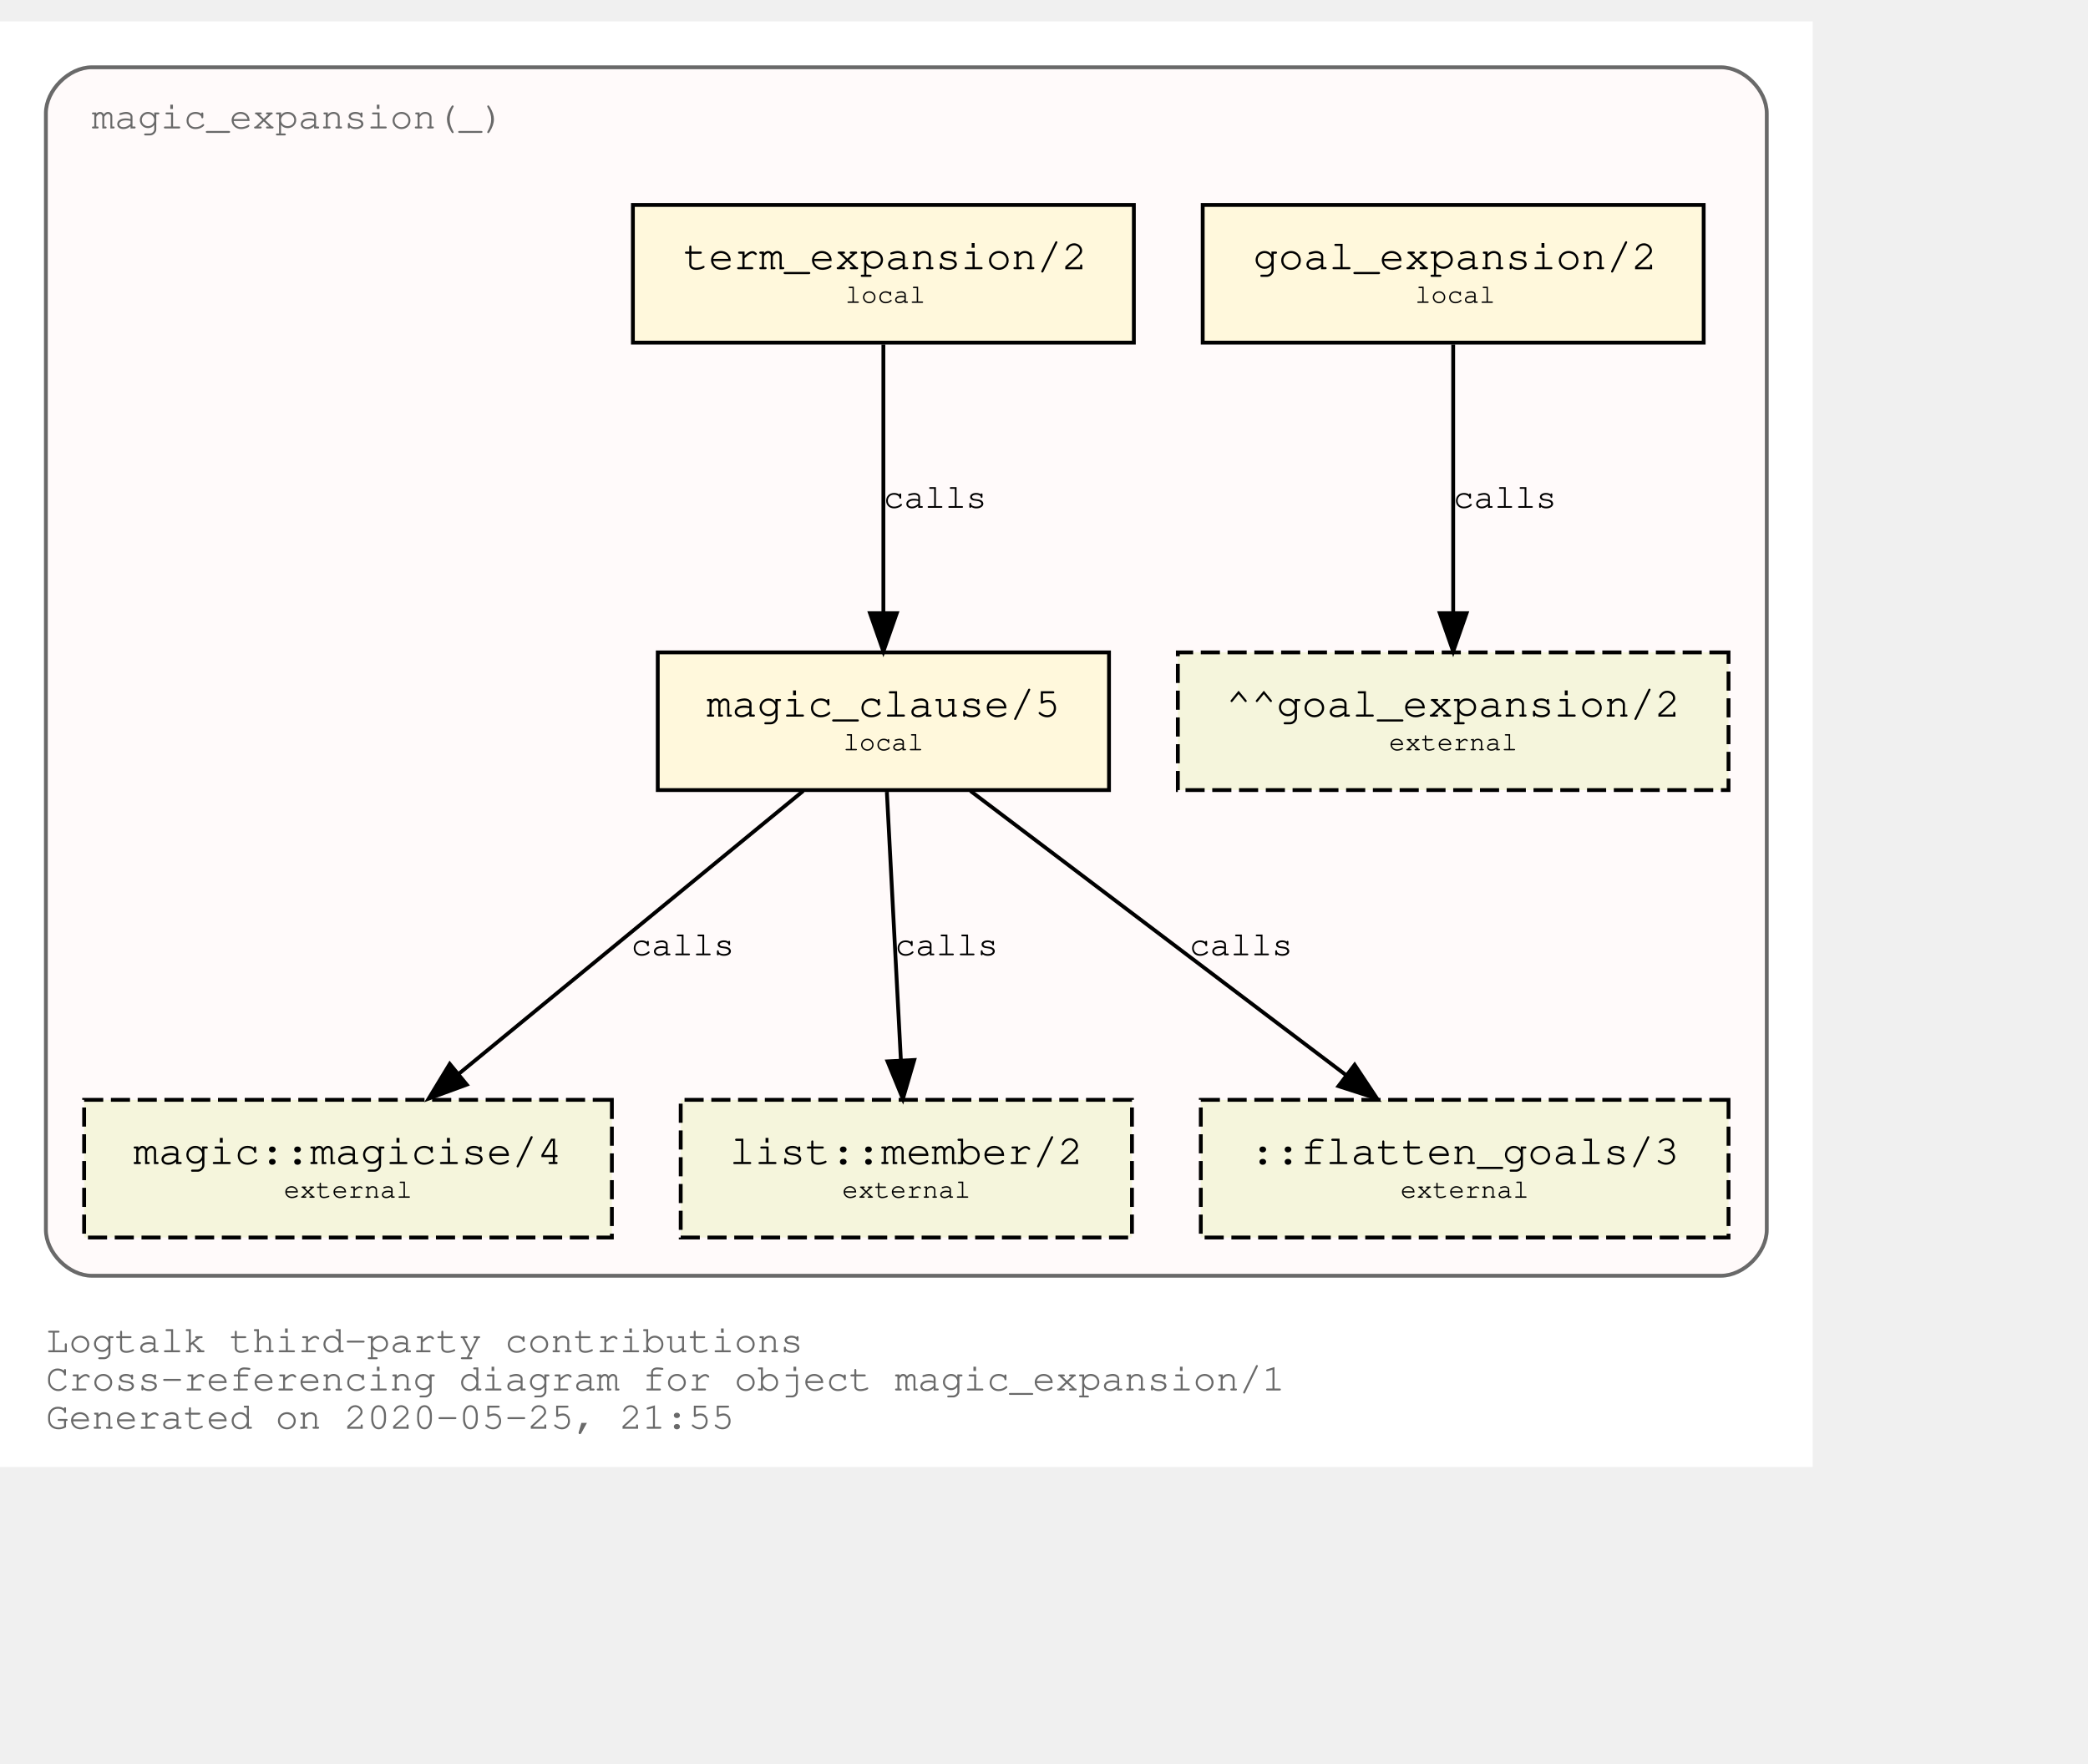
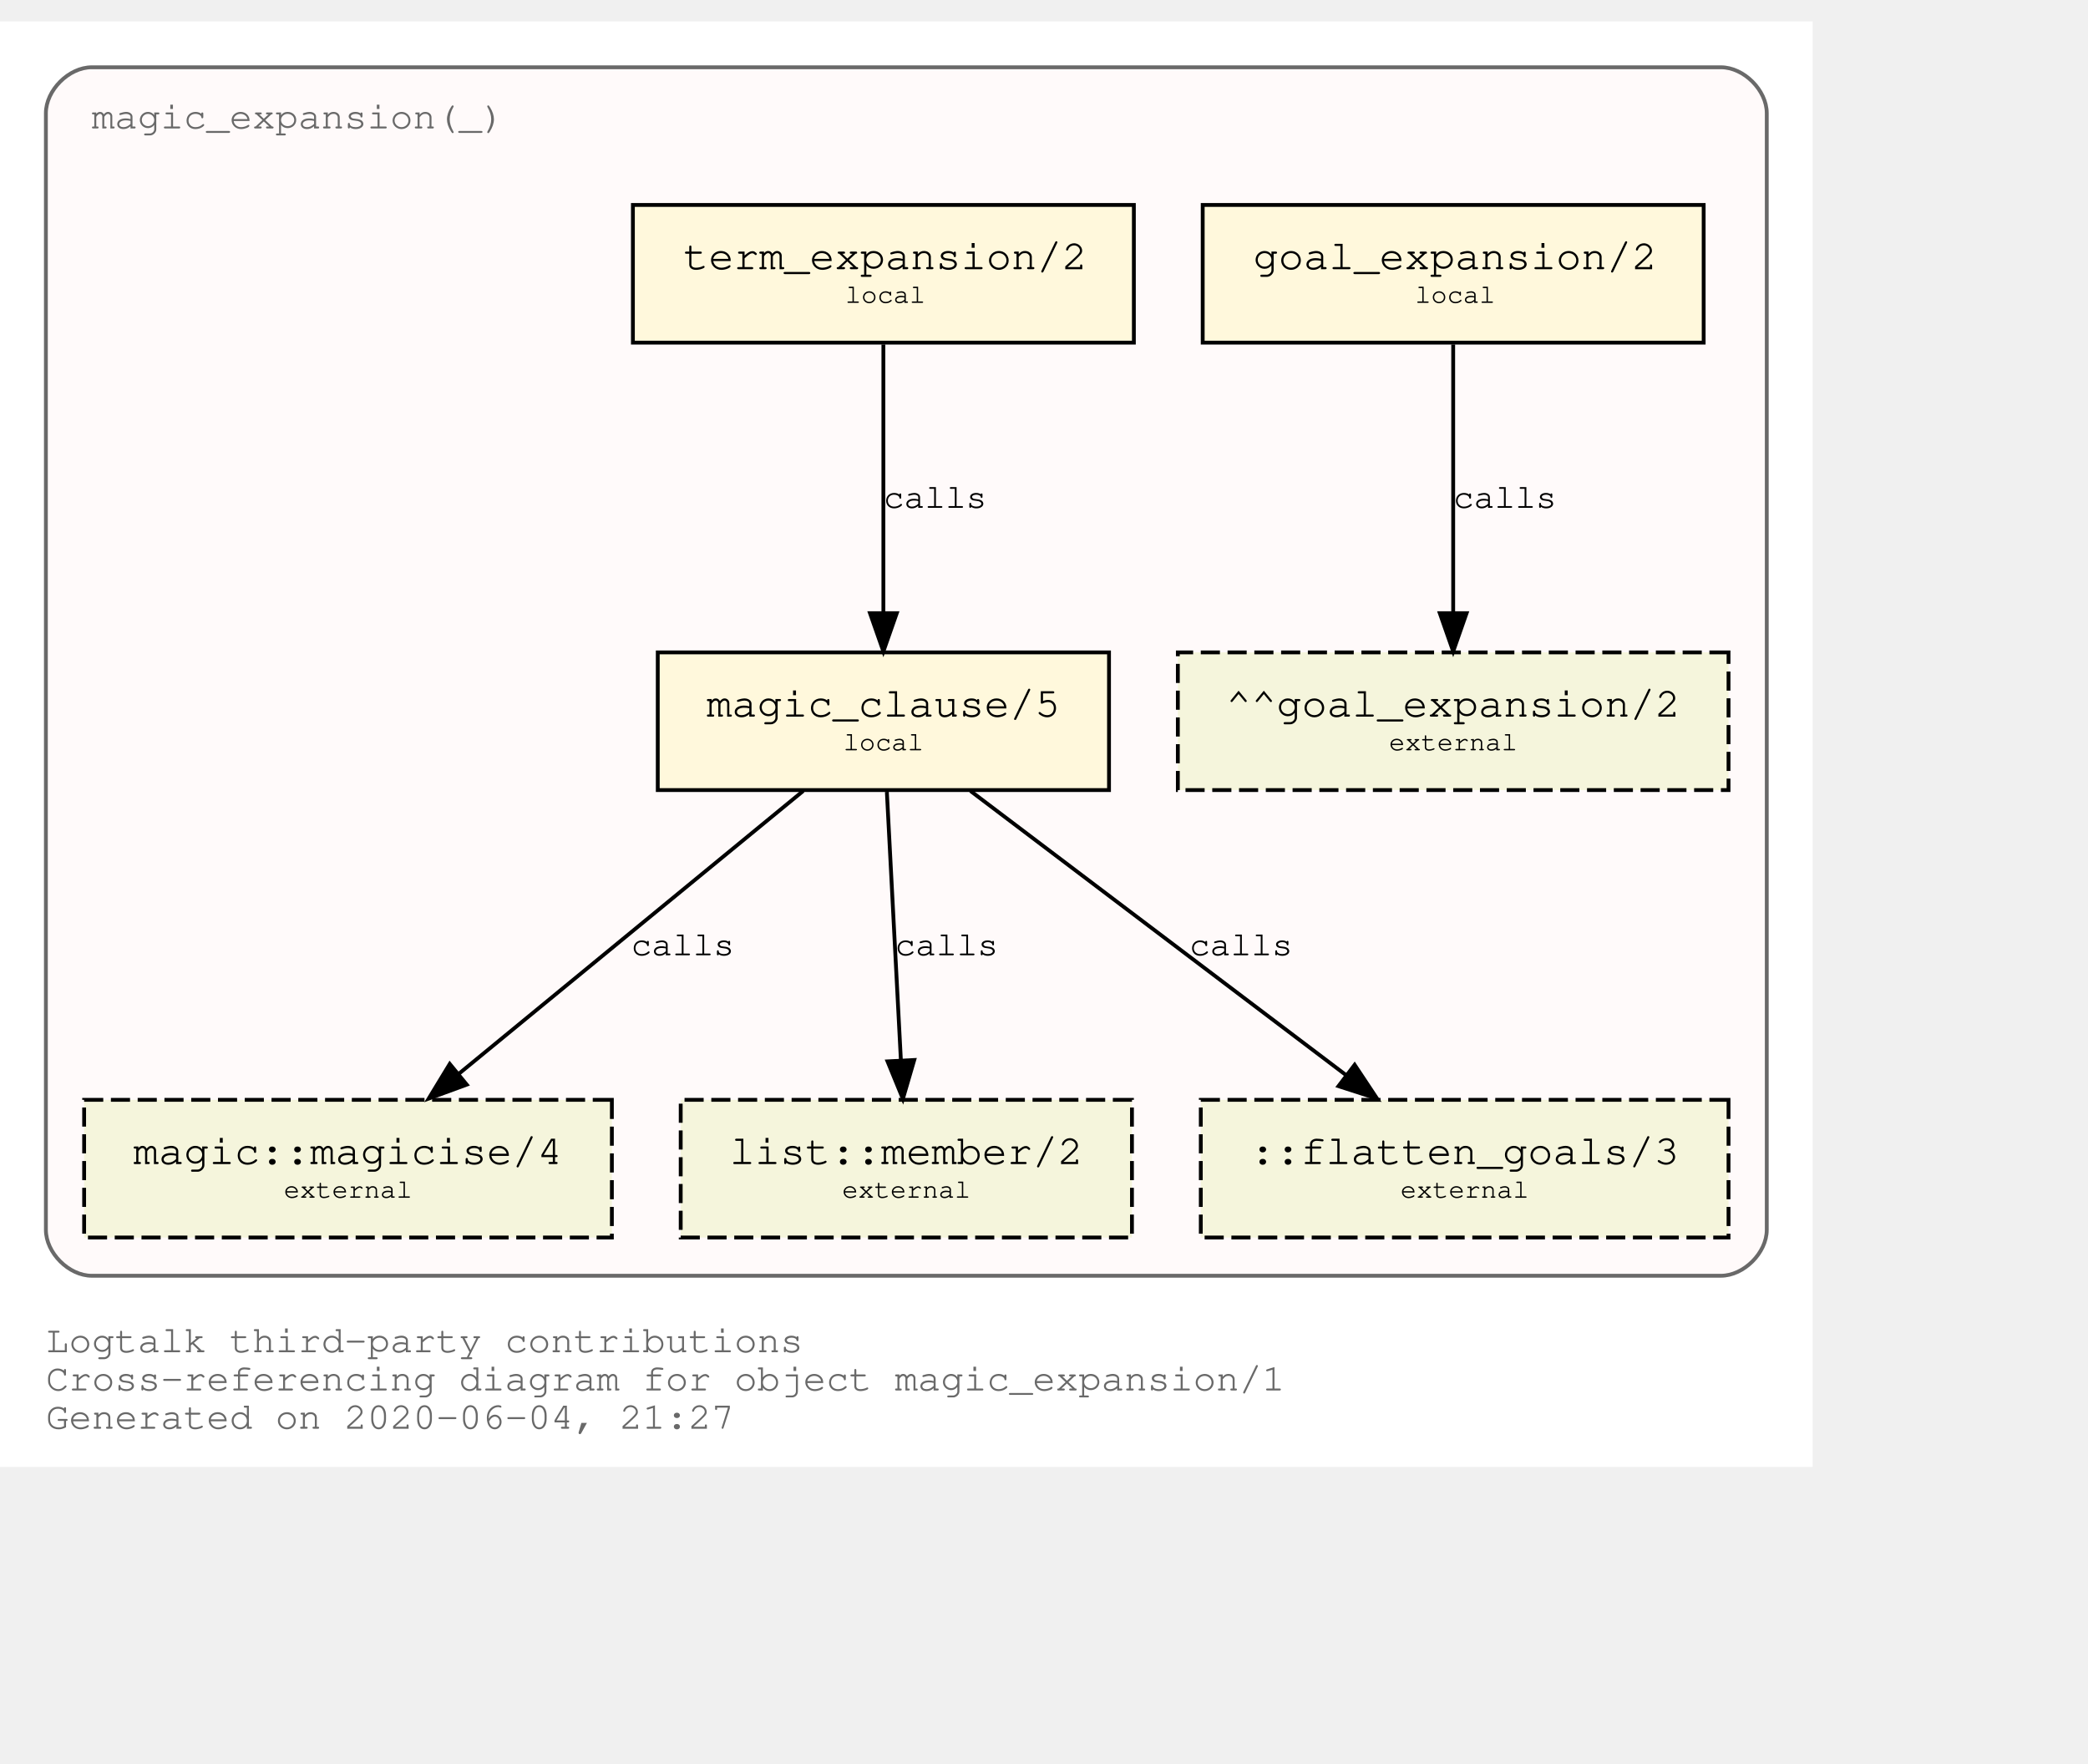
<svg xmlns="http://www.w3.org/2000/svg" xmlns:xlink="http://www.w3.org/1999/xlink" width="618pt" height="522pt" viewBox="72.00 72.00 546.00 450.00">
  <g id="graph0" class="graph" transform="scale(1 1) rotate(0) translate(76 446)">
    <polygon fill="white" stroke="transparent" points="-4,4 -4,-374 470,-374 470,4 -4,4" />
    <text text-anchor="start" x="8" y="-26" font-family="Courier,monospace" font-size="10.00" fill="dimgray">Logtalk third-party contributions</text>
    <text text-anchor="start" x="8" y="-16" font-family="Courier,monospace" font-size="10.00" fill="dimgray">Cross-referencing diagram for object magic_expansion/1</text>
-     <text text-anchor="start" x="8" y="-6" font-family="Courier,monospace" font-size="10.00" fill="dimgray">Generated on 2020-05-25, 21:55</text>
+     <text text-anchor="start" x="8" y="-6" font-family="Courier,monospace" font-size="10.00" fill="dimgray">Generated on 2020-06-04, 21:27</text>
    <g id="clust1" class="cluster">
      <g id="a_clust1">
        <a xlink:title="magic_expansion(_)">
          <path fill="snow" stroke="dimgray" d="M20,-46C20,-46 446,-46 446,-46 452,-46 458,-52 458,-58 458,-58 458,-350 458,-350 458,-356 452,-362 446,-362 446,-362 20,-362 20,-362 14,-362 8,-356 8,-350 8,-350 8,-58 8,-58 8,-52 14,-46 20,-46" />
          <g id="a_clust1_0">
-             <a xlink:href="https://github.com/LogtalkDotOrg/logtalk3/tree/ee3e469ba16664bcc8b3b120a4a0bb7672d96db2/contributions/verdi_neruda/magic_expansion.lgt" xlink:title="https://github.com/LogtalkDotOrg/logtalk3/tree/ee3e469ba16664bcc8b3b120a4a0bb7672d96db2/contributions/verdi_neruda/magic_expansion.lgt">
+             <a xlink:href="https://github.com/LogtalkDotOrg/logtalk3/tree/bbaea7f1aecd1bd1f4767481f0ad37fc81c5c292/contributions/verdi_neruda/magic_expansion.lgt" xlink:title="https://github.com/LogtalkDotOrg/logtalk3/tree/bbaea7f1aecd1bd1f4767481f0ad37fc81c5c292/contributions/verdi_neruda/magic_expansion.lgt">
              <text text-anchor="start" x="19.99" y="-346" font-family="Courier,monospace" font-size="10.00" fill="dimgray">magic_expansion(_)</text>
            </a>
          </g>
        </a>
      </g>
    </g>
    <g id="node1" class="node">
      <g id="a_node1">
-         <a xlink:href="https://github.com/LogtalkDotOrg/logtalk3/tree/ee3e469ba16664bcc8b3b120a4a0bb7672d96db2/contributions/verdi_neruda/magic_expansion.lgt#L17" xlink:title="https://github.com/LogtalkDotOrg/logtalk3/tree/ee3e469ba16664bcc8b3b120a4a0bb7672d96db2/contributions/verdi_neruda/magic_expansion.lgt#L17">
+         <a xlink:href="https://github.com/LogtalkDotOrg/logtalk3/tree/bbaea7f1aecd1bd1f4767481f0ad37fc81c5c292/contributions/verdi_neruda/magic_expansion.lgt#L17" xlink:title="https://github.com/LogtalkDotOrg/logtalk3/tree/bbaea7f1aecd1bd1f4767481f0ad37fc81c5c292/contributions/verdi_neruda/magic_expansion.lgt#L17">
          <polygon fill="cornsilk" stroke="black" points="441.5,-326 310.5,-326 310.5,-290 441.5,-290 441.5,-326" />
          <text text-anchor="start" x="318.8" y="-309.8" font-family="Courier,monospace" font-size="9.00"> </text>
          <text text-anchor="start" x="323.69" y="-309.2" font-family="Courier,monospace" font-size="11.00">goal_expansion/2</text>
          <text text-anchor="start" x="428.8" y="-309.8" font-family="Courier,monospace" font-size="9.00"> </text>
          <text text-anchor="start" x="318.8" y="-299.8" font-family="Courier,monospace" font-size="9.00"> </text>
          <text text-anchor="start" x="366" y="-300.4" font-family="Courier,monospace" font-size="7.00">local</text>
          <text text-anchor="start" x="428.8" y="-299.8" font-family="Courier,monospace" font-size="9.00"> </text>
        </a>
      </g>
    </g>
    <g id="node7" class="node">
      <polygon fill="beige" stroke="black" stroke-dasharray="5,2" points="448,-209 304,-209 304,-173 448,-173 448,-209" />
      <text text-anchor="start" x="311.8" y="-192.8" font-family="Courier,monospace" font-size="9.00"> </text>
      <text text-anchor="start" x="316.59" y="-192.2" font-family="Courier,monospace" font-size="11.00">^^goal_expansion/2</text>
      <text text-anchor="start" x="434.8" y="-192.8" font-family="Courier,monospace" font-size="9.00"> </text>
      <text text-anchor="start" x="311.8" y="-182.8" font-family="Courier,monospace" font-size="9.00"> </text>
      <text text-anchor="start" x="359.2" y="-183.4" font-family="Courier,monospace" font-size="7.00">external</text>
      <text text-anchor="start" x="434.8" y="-182.8" font-family="Courier,monospace" font-size="9.00"> </text>
    </g>
    <g id="edge3" class="edge">
      <g id="a_edge3">
-         <a xlink:href="https://github.com/LogtalkDotOrg/logtalk3/tree/ee3e469ba16664bcc8b3b120a4a0bb7672d96db2/contributions/verdi_neruda/magic_expansion.lgt#L17" xlink:title="calls">
+         <a xlink:href="https://github.com/LogtalkDotOrg/logtalk3/tree/bbaea7f1aecd1bd1f4767481f0ad37fc81c5c292/contributions/verdi_neruda/magic_expansion.lgt#L17" xlink:title="calls">
          <path fill="none" stroke="black" d="M376,-289.53C376,-270.94 376,-241.24 376,-219.5" />
          <polygon fill="black" stroke="black" points="379.5,-219.25 376,-209.25 372.5,-219.25 379.5,-219.25" />
        </a>
      </g>
      <g id="a_edge3-label">
-         <a xlink:href="https://github.com/LogtalkDotOrg/logtalk3/tree/ee3e469ba16664bcc8b3b120a4a0bb7672d96db2/contributions/verdi_neruda/magic_expansion.lgt#L17" xlink:title="https://github.com/LogtalkDotOrg/logtalk3/tree/ee3e469ba16664bcc8b3b120a4a0bb7672d96db2/contributions/verdi_neruda/magic_expansion.lgt#L17">
+         <a xlink:href="https://github.com/LogtalkDotOrg/logtalk3/tree/bbaea7f1aecd1bd1f4767481f0ad37fc81c5c292/contributions/verdi_neruda/magic_expansion.lgt#L17" xlink:title="https://github.com/LogtalkDotOrg/logtalk3/tree/bbaea7f1aecd1bd1f4767481f0ad37fc81c5c292/contributions/verdi_neruda/magic_expansion.lgt#L17">
          <text text-anchor="start" x="376" y="-246.8" font-family="Courier,monospace" font-size="9.00">calls</text>
        </a>
      </g>
    </g>
    <g id="node2" class="node">
      <g id="a_node2">
-         <a xlink:href="https://github.com/LogtalkDotOrg/logtalk3/tree/ee3e469ba16664bcc8b3b120a4a0bb7672d96db2/contributions/verdi_neruda/magic_expansion.lgt#L20" xlink:title="https://github.com/LogtalkDotOrg/logtalk3/tree/ee3e469ba16664bcc8b3b120a4a0bb7672d96db2/contributions/verdi_neruda/magic_expansion.lgt#L20">
+         <a xlink:href="https://github.com/LogtalkDotOrg/logtalk3/tree/bbaea7f1aecd1bd1f4767481f0ad37fc81c5c292/contributions/verdi_neruda/magic_expansion.lgt#L20" xlink:title="https://github.com/LogtalkDotOrg/logtalk3/tree/bbaea7f1aecd1bd1f4767481f0ad37fc81c5c292/contributions/verdi_neruda/magic_expansion.lgt#L20">
          <polygon fill="cornsilk" stroke="black" points="292.5,-326 161.5,-326 161.5,-290 292.5,-290 292.5,-326" />
          <text text-anchor="start" x="169.8" y="-309.8" font-family="Courier,monospace" font-size="9.00"> </text>
          <text text-anchor="start" x="174.69" y="-309.2" font-family="Courier,monospace" font-size="11.00">term_expansion/2</text>
          <text text-anchor="start" x="279.8" y="-309.8" font-family="Courier,monospace" font-size="9.00"> </text>
          <text text-anchor="start" x="169.8" y="-299.8" font-family="Courier,monospace" font-size="9.00"> </text>
          <text text-anchor="start" x="217" y="-300.4" font-family="Courier,monospace" font-size="7.00">local</text>
          <text text-anchor="start" x="279.8" y="-299.8" font-family="Courier,monospace" font-size="9.00"> </text>
        </a>
      </g>
    </g>
    <g id="node3" class="node">
      <g id="a_node3">
-         <a xlink:href="https://github.com/LogtalkDotOrg/logtalk3/tree/ee3e469ba16664bcc8b3b120a4a0bb7672d96db2/contributions/verdi_neruda/magic_expansion.lgt#L27" xlink:title="https://github.com/LogtalkDotOrg/logtalk3/tree/ee3e469ba16664bcc8b3b120a4a0bb7672d96db2/contributions/verdi_neruda/magic_expansion.lgt#L27">
+         <a xlink:href="https://github.com/LogtalkDotOrg/logtalk3/tree/bbaea7f1aecd1bd1f4767481f0ad37fc81c5c292/contributions/verdi_neruda/magic_expansion.lgt#L27" xlink:title="https://github.com/LogtalkDotOrg/logtalk3/tree/bbaea7f1aecd1bd1f4767481f0ad37fc81c5c292/contributions/verdi_neruda/magic_expansion.lgt#L27">
          <polygon fill="cornsilk" stroke="black" points="286,-209 168,-209 168,-173 286,-173 286,-209" />
          <text text-anchor="start" x="175.8" y="-192.8" font-family="Courier,monospace" font-size="9.00"> </text>
          <text text-anchor="start" x="180.79" y="-192.2" font-family="Courier,monospace" font-size="11.00">magic_clause/5</text>
          <text text-anchor="start" x="272.8" y="-192.8" font-family="Courier,monospace" font-size="9.00"> </text>
          <text text-anchor="start" x="175.8" y="-182.8" font-family="Courier,monospace" font-size="9.00"> </text>
          <text text-anchor="start" x="216.5" y="-183.4" font-family="Courier,monospace" font-size="7.00">local</text>
          <text text-anchor="start" x="272.8" y="-182.8" font-family="Courier,monospace" font-size="9.00"> </text>
        </a>
      </g>
    </g>
    <g id="edge1" class="edge">
      <g id="a_edge1">
-         <a xlink:href="https://github.com/LogtalkDotOrg/logtalk3/tree/ee3e469ba16664bcc8b3b120a4a0bb7672d96db2/contributions/verdi_neruda/magic_expansion.lgt#L20" xlink:title="calls">
+         <a xlink:href="https://github.com/LogtalkDotOrg/logtalk3/tree/bbaea7f1aecd1bd1f4767481f0ad37fc81c5c292/contributions/verdi_neruda/magic_expansion.lgt#L20" xlink:title="calls">
          <path fill="none" stroke="black" d="M227,-289.53C227,-270.94 227,-241.24 227,-219.5" />
          <polygon fill="black" stroke="black" points="230.5,-219.25 227,-209.25 223.5,-219.25 230.5,-219.25" />
        </a>
      </g>
      <g id="a_edge1-label">
-         <a xlink:href="https://github.com/LogtalkDotOrg/logtalk3/tree/ee3e469ba16664bcc8b3b120a4a0bb7672d96db2/contributions/verdi_neruda/magic_expansion.lgt#L20" xlink:title="https://github.com/LogtalkDotOrg/logtalk3/tree/ee3e469ba16664bcc8b3b120a4a0bb7672d96db2/contributions/verdi_neruda/magic_expansion.lgt#L20">
+         <a xlink:href="https://github.com/LogtalkDotOrg/logtalk3/tree/bbaea7f1aecd1bd1f4767481f0ad37fc81c5c292/contributions/verdi_neruda/magic_expansion.lgt#L20" xlink:title="https://github.com/LogtalkDotOrg/logtalk3/tree/bbaea7f1aecd1bd1f4767481f0ad37fc81c5c292/contributions/verdi_neruda/magic_expansion.lgt#L20">
          <text text-anchor="start" x="227" y="-246.8" font-family="Courier,monospace" font-size="9.00">calls</text>
        </a>
      </g>
    </g>
    <g id="node4" class="node">
      <g id="a_node4">
        <a xlink:href="https://logtalk.org/library/magic_0.html#magicise/4" xlink:title="https://logtalk.org/library/magic_0.html#magicise/4">
          <polygon fill="beige" stroke="black" stroke-dasharray="5,2" points="156,-92 18,-92 18,-56 156,-56 156,-92" />
          <text text-anchor="start" x="25.8" y="-75.8" font-family="Courier,monospace" font-size="9.00"> </text>
          <text text-anchor="start" x="30.89" y="-75.2" font-family="Courier,monospace" font-size="11.00">magic::magicise/4</text>
          <text text-anchor="start" x="142.8" y="-75.8" font-family="Courier,monospace" font-size="9.00"> </text>
          <text text-anchor="start" x="25.8" y="-65.8" font-family="Courier,monospace" font-size="9.00"> </text>
          <text text-anchor="start" x="70.2" y="-66.4" font-family="Courier,monospace" font-size="7.00">external</text>
          <text text-anchor="start" x="142.8" y="-65.8" font-family="Courier,monospace" font-size="9.00"> </text>
        </a>
      </g>
    </g>
    <g id="edge4" class="edge">
      <g id="a_edge4">
-         <a xlink:href="https://github.com/LogtalkDotOrg/logtalk3/tree/ee3e469ba16664bcc8b3b120a4a0bb7672d96db2/contributions/verdi_neruda/magic_expansion.lgt#L27" xlink:title="calls">
+         <a xlink:href="https://github.com/LogtalkDotOrg/logtalk3/tree/bbaea7f1aecd1bd1f4767481f0ad37fc81c5c292/contributions/verdi_neruda/magic_expansion.lgt#L27" xlink:title="calls">
          <path fill="none" stroke="black" d="M206.04,-172.78C182.12,-153.14 142.85,-120.88 116,-98.83" />
          <polygon fill="black" stroke="black" points="118.05,-95.98 108.1,-92.33 113.61,-101.39 118.05,-95.98" />
        </a>
      </g>
      <g id="a_edge4-label">
-         <a xlink:href="https://github.com/LogtalkDotOrg/logtalk3/tree/ee3e469ba16664bcc8b3b120a4a0bb7672d96db2/contributions/verdi_neruda/magic_expansion.lgt#L27" xlink:title="https://github.com/LogtalkDotOrg/logtalk3/tree/ee3e469ba16664bcc8b3b120a4a0bb7672d96db2/contributions/verdi_neruda/magic_expansion.lgt#L27">
+         <a xlink:href="https://github.com/LogtalkDotOrg/logtalk3/tree/bbaea7f1aecd1bd1f4767481f0ad37fc81c5c292/contributions/verdi_neruda/magic_expansion.lgt#L27" xlink:title="https://github.com/LogtalkDotOrg/logtalk3/tree/bbaea7f1aecd1bd1f4767481f0ad37fc81c5c292/contributions/verdi_neruda/magic_expansion.lgt#L27">
          <text text-anchor="start" x="161" y="-129.8" font-family="Courier,monospace" font-size="9.00">calls</text>
        </a>
      </g>
    </g>
    <g id="node5" class="node">
      <g id="a_node5">
        <a xlink:href="https://logtalk.org/library/listp_0.html#member/2" xlink:title="https://logtalk.org/library/listp_0.html#member/2">
          <polygon fill="beige" stroke="black" stroke-dasharray="5,2" points="292,-92 174,-92 174,-56 292,-56 292,-92" />
          <text text-anchor="start" x="181.8" y="-75.8" font-family="Courier,monospace" font-size="9.00"> </text>
          <text text-anchor="start" x="186.79" y="-75.2" font-family="Courier,monospace" font-size="11.00">list::member/2</text>
          <text text-anchor="start" x="278.8" y="-75.8" font-family="Courier,monospace" font-size="9.00"> </text>
          <text text-anchor="start" x="181.8" y="-65.8" font-family="Courier,monospace" font-size="9.00"> </text>
          <text text-anchor="start" x="216.2" y="-66.4" font-family="Courier,monospace" font-size="7.00">external</text>
          <text text-anchor="start" x="278.8" y="-65.8" font-family="Courier,monospace" font-size="9.00"> </text>
        </a>
      </g>
    </g>
    <g id="edge5" class="edge">
      <g id="a_edge5">
-         <a xlink:href="https://github.com/LogtalkDotOrg/logtalk3/tree/ee3e469ba16664bcc8b3b120a4a0bb7672d96db2/contributions/verdi_neruda/magic_expansion.lgt#L27" xlink:title="calls">
+         <a xlink:href="https://github.com/LogtalkDotOrg/logtalk3/tree/bbaea7f1aecd1bd1f4767481f0ad37fc81c5c292/contributions/verdi_neruda/magic_expansion.lgt#L27" xlink:title="calls">
          <path fill="none" stroke="black" d="M227.91,-172.53C228.88,-153.94 230.43,-124.24 231.57,-102.5" />
          <polygon fill="black" stroke="black" points="235.07,-102.42 232.1,-92.25 228.08,-102.06 235.07,-102.42" />
        </a>
      </g>
      <g id="a_edge5-label">
-         <a xlink:href="https://github.com/LogtalkDotOrg/logtalk3/tree/ee3e469ba16664bcc8b3b120a4a0bb7672d96db2/contributions/verdi_neruda/magic_expansion.lgt#L27" xlink:title="https://github.com/LogtalkDotOrg/logtalk3/tree/ee3e469ba16664bcc8b3b120a4a0bb7672d96db2/contributions/verdi_neruda/magic_expansion.lgt#L27">
+         <a xlink:href="https://github.com/LogtalkDotOrg/logtalk3/tree/bbaea7f1aecd1bd1f4767481f0ad37fc81c5c292/contributions/verdi_neruda/magic_expansion.lgt#L27" xlink:title="https://github.com/LogtalkDotOrg/logtalk3/tree/bbaea7f1aecd1bd1f4767481f0ad37fc81c5c292/contributions/verdi_neruda/magic_expansion.lgt#L27">
          <text text-anchor="start" x="230" y="-129.8" font-family="Courier,monospace" font-size="9.00">calls</text>
        </a>
      </g>
    </g>
    <g id="node6" class="node">
      <polygon fill="beige" stroke="black" stroke-dasharray="5,2" points="448,-92 310,-92 310,-56 448,-56 448,-92" />
      <text text-anchor="start" x="317.8" y="-75.8" font-family="Courier,monospace" font-size="9.00"> </text>
      <text text-anchor="start" x="322.89" y="-75.2" font-family="Courier,monospace" font-size="11.00">::flatten_goals/3</text>
      <text text-anchor="start" x="434.8" y="-75.8" font-family="Courier,monospace" font-size="9.00"> </text>
      <text text-anchor="start" x="317.8" y="-65.8" font-family="Courier,monospace" font-size="9.00"> </text>
      <text text-anchor="start" x="362.2" y="-66.4" font-family="Courier,monospace" font-size="7.00">external</text>
      <text text-anchor="start" x="434.8" y="-65.8" font-family="Courier,monospace" font-size="9.00"> </text>
    </g>
    <g id="edge2" class="edge">
      <g id="a_edge2">
-         <a xlink:href="https://github.com/LogtalkDotOrg/logtalk3/tree/ee3e469ba16664bcc8b3b120a4a0bb7672d96db2/contributions/verdi_neruda/magic_expansion.lgt#L27" xlink:title="calls">
+         <a xlink:href="https://github.com/LogtalkDotOrg/logtalk3/tree/bbaea7f1aecd1bd1f4767481f0ad37fc81c5c292/contributions/verdi_neruda/magic_expansion.lgt#L27" xlink:title="calls">
          <path fill="none" stroke="black" d="M249.76,-172.78C275.84,-153.05 318.73,-120.6 347.89,-98.54" />
          <polygon fill="black" stroke="black" points="350.23,-101.16 356.09,-92.33 346,-95.58 350.23,-101.16" />
        </a>
      </g>
      <g id="a_edge2-label">
-         <a xlink:href="https://github.com/LogtalkDotOrg/logtalk3/tree/ee3e469ba16664bcc8b3b120a4a0bb7672d96db2/contributions/verdi_neruda/magic_expansion.lgt#L27" xlink:title="https://github.com/LogtalkDotOrg/logtalk3/tree/ee3e469ba16664bcc8b3b120a4a0bb7672d96db2/contributions/verdi_neruda/magic_expansion.lgt#L27">
+         <a xlink:href="https://github.com/LogtalkDotOrg/logtalk3/tree/bbaea7f1aecd1bd1f4767481f0ad37fc81c5c292/contributions/verdi_neruda/magic_expansion.lgt#L27" xlink:title="https://github.com/LogtalkDotOrg/logtalk3/tree/bbaea7f1aecd1bd1f4767481f0ad37fc81c5c292/contributions/verdi_neruda/magic_expansion.lgt#L27">
          <text text-anchor="start" x="307" y="-129.8" font-family="Courier,monospace" font-size="9.00">calls</text>
        </a>
      </g>
    </g>
  </g>
</svg>
